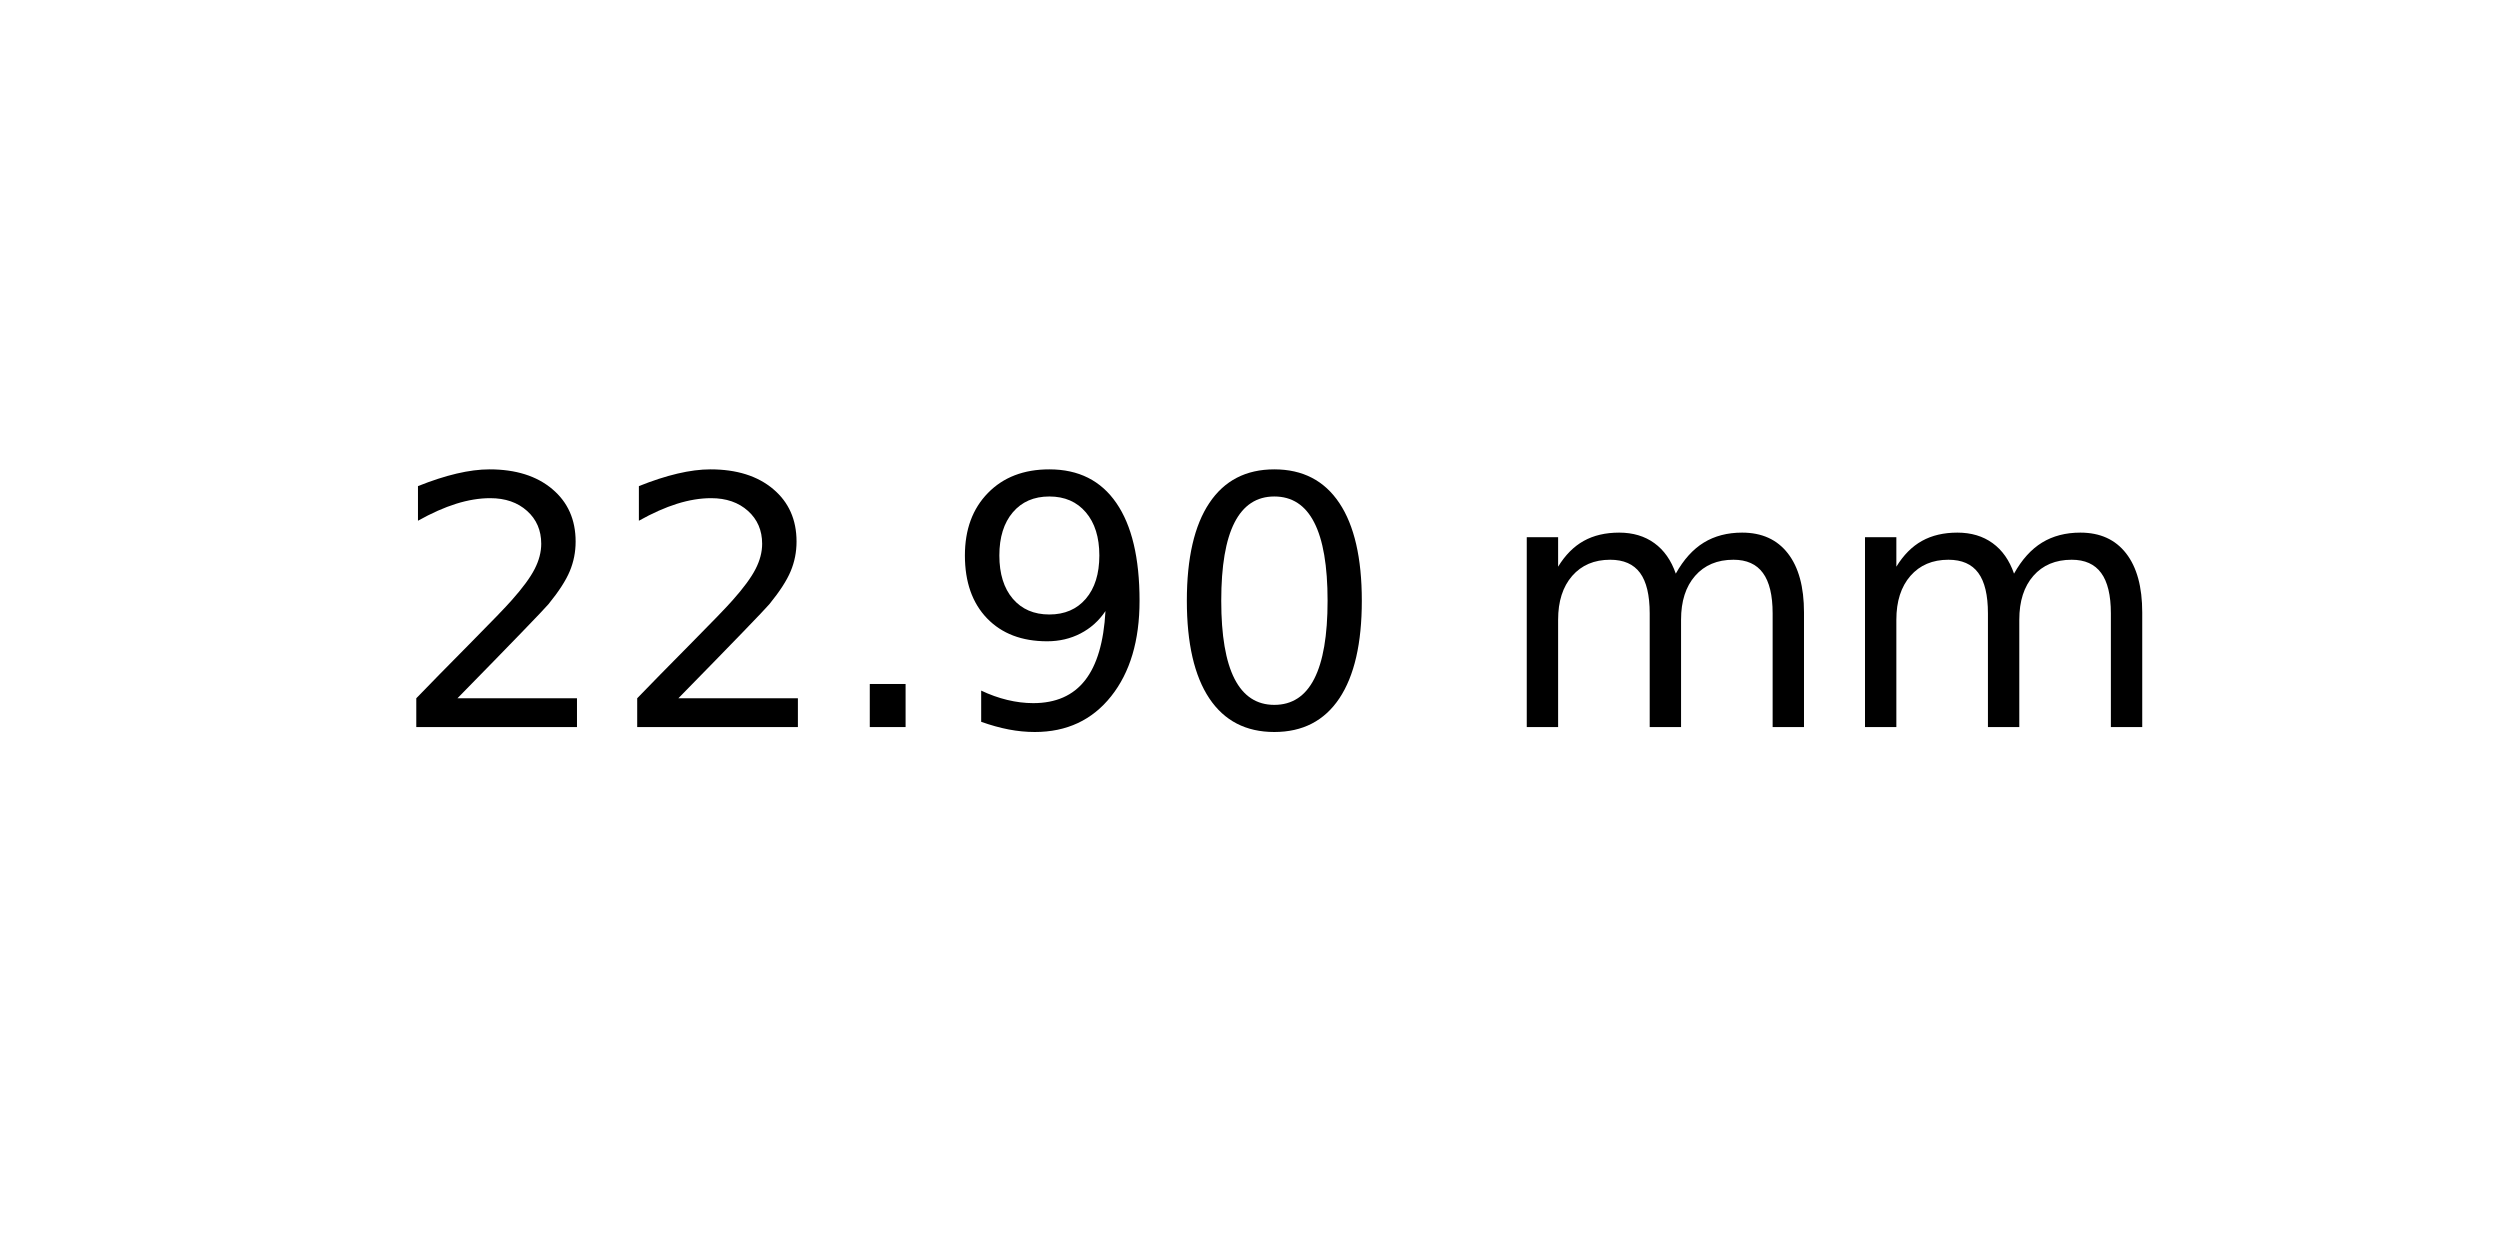
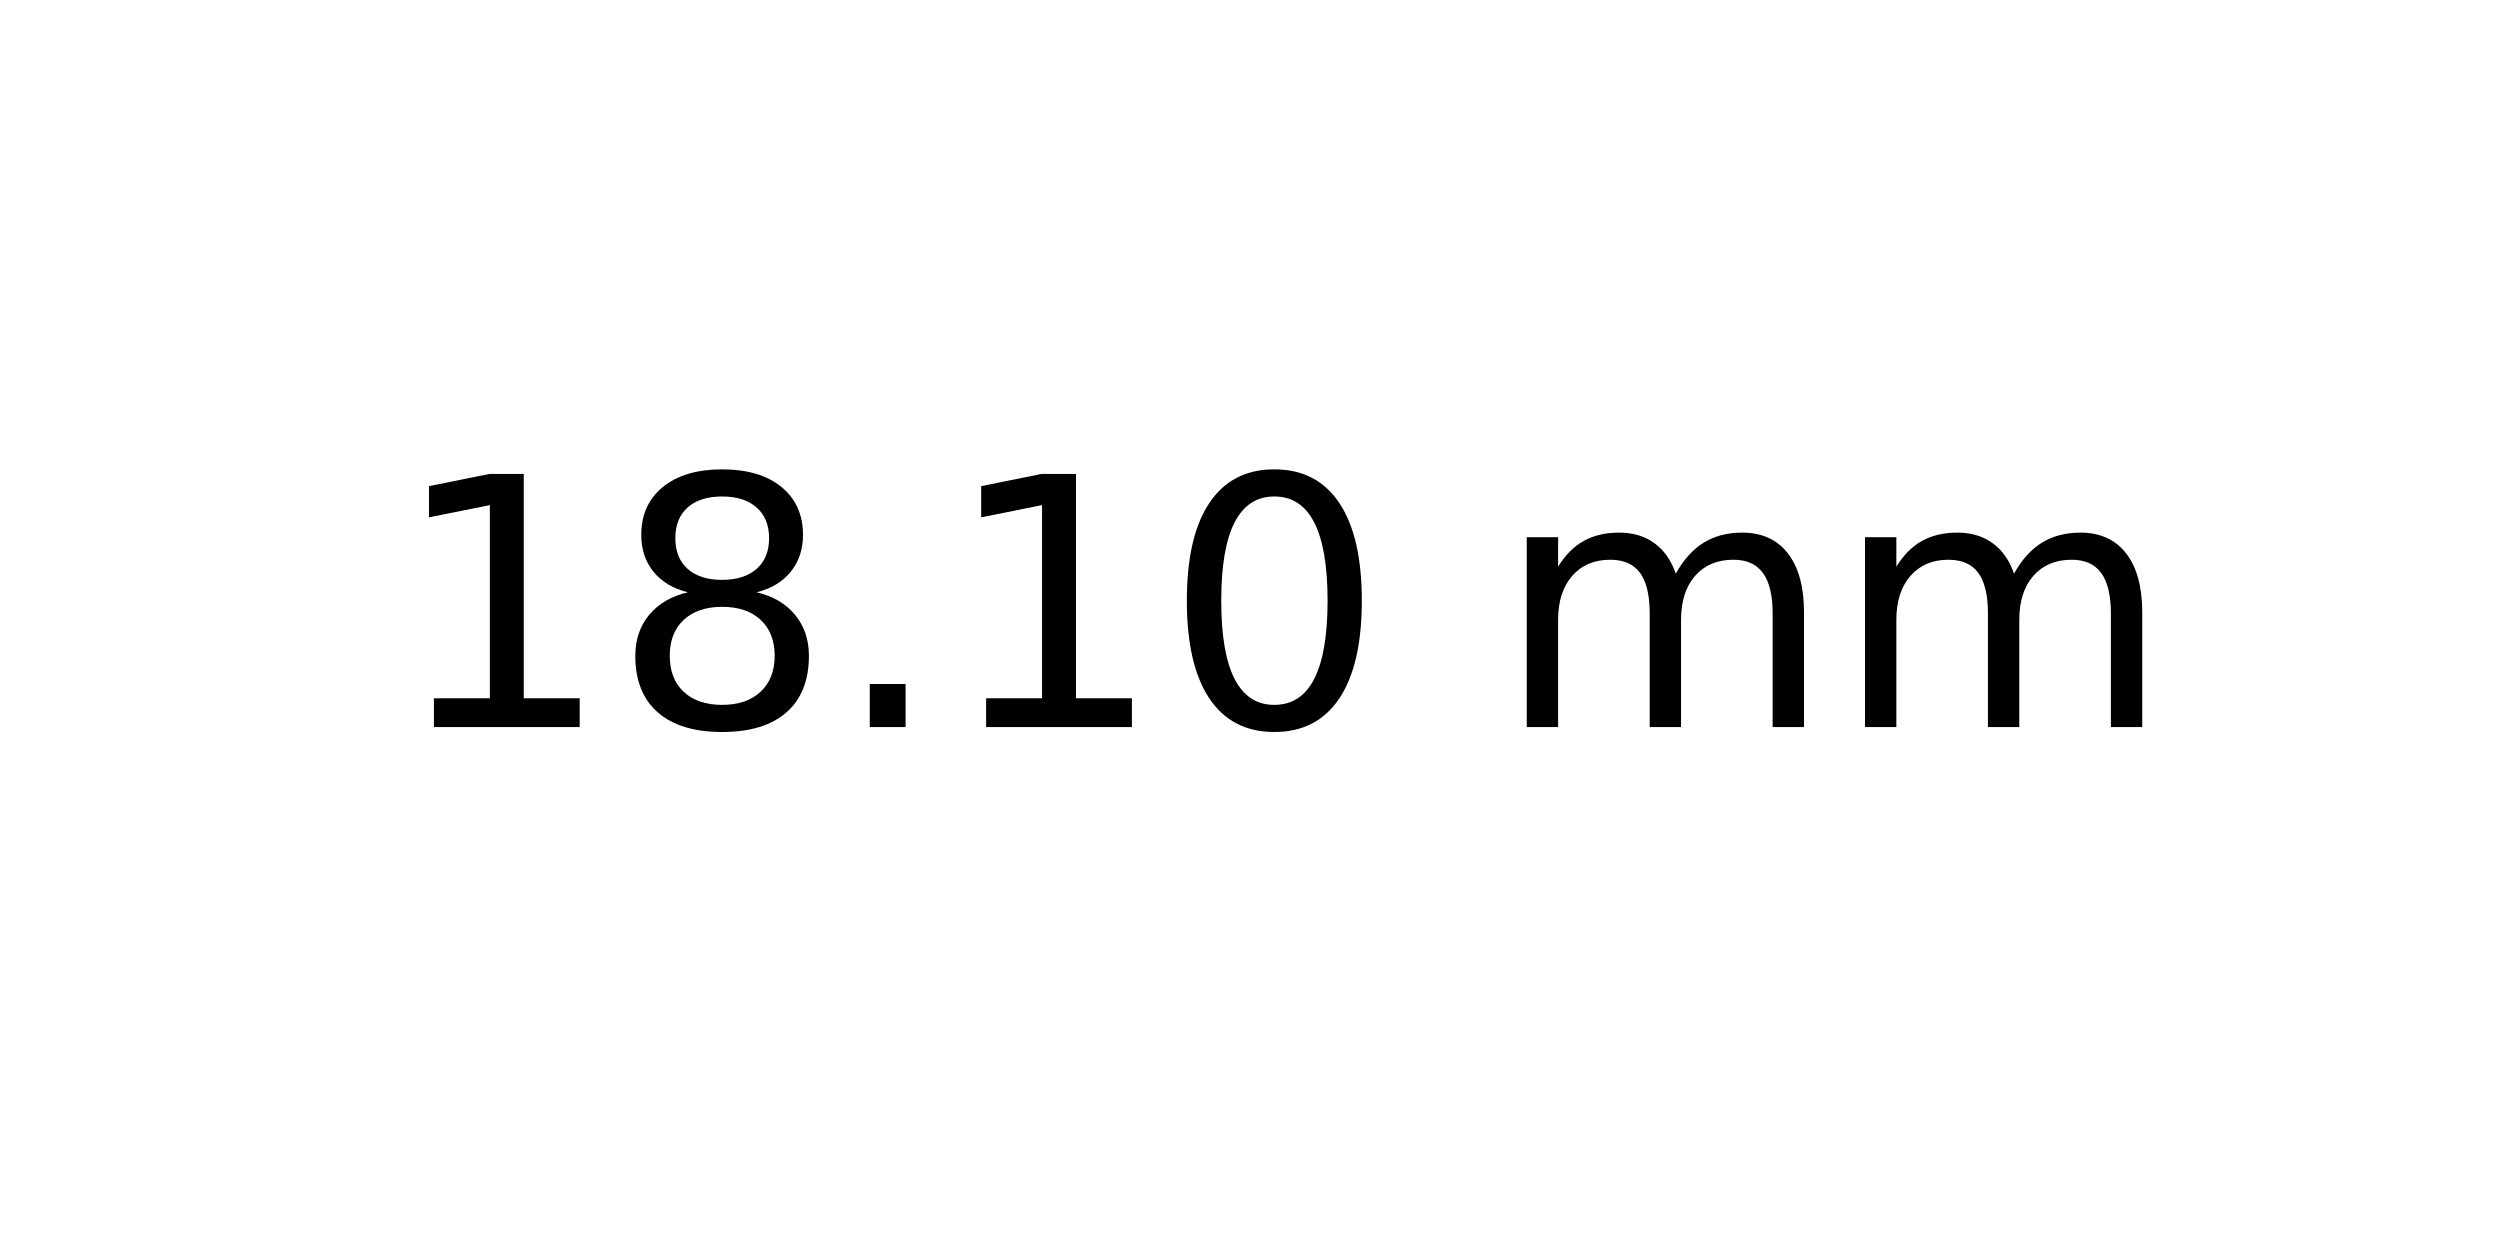
<svg xmlns="http://www.w3.org/2000/svg" xmlns:xlink="http://www.w3.org/1999/xlink" width="72pt" height="36pt" viewBox="0 0 72 36" version="1.1">
  <defs>
    <style type="text/css">*{stroke-linejoin: round; stroke-linecap: butt}</style>
  </defs>
  <g id="figure_1">
    <g id="axes_1">
      <g id="text_1">
        <g transform="translate(11.25625 20.93937) scale(0.1 -0.1)">
          <defs>
-             <path id="DejaVuSans-32" d="M 1228 531  L 3431 531  L 3431 0  L 469 0  L 469 531  Q 828 903 1448 1529  Q 2069 2156 2228 2338  Q 2531 2678 2651 2914  Q 2772 3150 2772 3378  Q 2772 3750 2511 3984  Q 2250 4219 1831 4219  Q 1534 4219 1204 4116  Q 875 4013 500 3803  L 500 4441  Q 881 4594 1212 4672  Q 1544 4750 1819 4750  Q 2544 4750 2975 4387  Q 3406 4025 3406 3419  Q 3406 3131 3298 2873  Q 3191 2616 2906 2266  Q 2828 2175 2409 1742  Q 1991 1309 1228 531  z " transform="scale(0.015625)" />
+             <path id="DejaVuSans-31" d="M 794 531  L 1825 531  L 1825 4091  L 703 3866  L 703 4441  L 1819 4666  L 2450 4666  L 2450 531  L 3481 531  L 3481 0  L 794 0  L 794 531  z " transform="scale(0.015625)" />
+             <path id="DejaVuSans-38" d="M 2034 2216  Q 1584 2216 1326 1975  Q 1069 1734 1069 1313  Q 1069 891 1326 650  Q 1584 409 2034 409  Q 2484 409 2743 651  Q 3003 894 3003 1313  Q 3003 1734 2745 1975  Q 2488 2216 2034 2216  z M 1403 2484  Q 997 2584 770 2862  Q 544 3141 544 3541  Q 544 4100 942 4425  Q 1341 4750 2034 4750  Q 2731 4750 3128 4425  Q 3525 4100 3525 3541  Q 3525 3141 3298 2862  Q 3072 2584 2669 2484  Q 3125 2378 3379 2068  Q 3634 1759 3634 1313  Q 3634 634 3220 271  Q 2806 -91 2034 -91  Q 1263 -91 848 271  Q 434 634 434 1313  Q 434 1759 690 2068  Q 947 2378 1403 2484  z M 1172 3481  Q 1172 3119 1398 2916  Q 1625 2713 2034 2713  Q 2441 2713 2670 2916  Q 2900 3119 2900 3481  Q 2900 3844 2670 4047  Q 2441 4250 2034 4250  Q 1625 4250 1398 4047  Q 1172 3844 1172 3481  z " transform="scale(0.015625)" />
            <path id="DejaVuSans-2e" d="M 684 794  L 1344 794  L 1344 0  L 684 0  L 684 794  z " transform="scale(0.015625)" />
-             <path id="DejaVuSans-39" d="M 703 97  L 703 672  Q 941 559 1184 500  Q 1428 441 1663 441  Q 2288 441 2617 861  Q 2947 1281 2994 2138  Q 2813 1869 2534 1725  Q 2256 1581 1919 1581  Q 1219 1581 811 2004  Q 403 2428 403 3163  Q 403 3881 828 4315  Q 1253 4750 1959 4750  Q 2769 4750 3195 4129  Q 3622 3509 3622 2328  Q 3622 1225 3098 567  Q 2575 -91 1691 -91  Q 1453 -91 1209 -44  Q 966 3 703 97  z M 1959 2075  Q 2384 2075 2632 2365  Q 2881 2656 2881 3163  Q 2881 3666 2632 3958  Q 2384 4250 1959 4250  Q 1534 4250 1286 3958  Q 1038 3666 1038 3163  Q 1038 2656 1286 2365  Q 1534 2075 1959 2075  z " transform="scale(0.015625)" />
            <path id="DejaVuSans-30" d="M 2034 4250  Q 1547 4250 1301 3770  Q 1056 3291 1056 2328  Q 1056 1369 1301 889  Q 1547 409 2034 409  Q 2525 409 2770 889  Q 3016 1369 3016 2328  Q 3016 3291 2770 3770  Q 2525 4250 2034 4250  z M 2034 4750  Q 2819 4750 3233 4129  Q 3647 3509 3647 2328  Q 3647 1150 3233 529  Q 2819 -91 2034 -91  Q 1250 -91 836 529  Q 422 1150 422 2328  Q 422 3509 836 4129  Q 1250 4750 2034 4750  z " transform="scale(0.015625)" />
            <path id="DejaVuSans-20" transform="scale(0.015625)" />
            <path id="DejaVuSans-6d" d="M 3328 2828  Q 3544 3216 3844 3400  Q 4144 3584 4550 3584  Q 5097 3584 5394 3201  Q 5691 2819 5691 2113  L 5691 0  L 5113 0  L 5113 2094  Q 5113 2597 4934 2840  Q 4756 3084 4391 3084  Q 3944 3084 3684 2787  Q 3425 2491 3425 1978  L 3425 0  L 2847 0  L 2847 2094  Q 2847 2600 2669 2842  Q 2491 3084 2119 3084  Q 1678 3084 1418 2786  Q 1159 2488 1159 1978  L 1159 0  L 581 0  L 581 3500  L 1159 3500  L 1159 2956  Q 1356 3278 1631 3431  Q 1906 3584 2284 3584  Q 2666 3584 2933 3390  Q 3200 3197 3328 2828  z " transform="scale(0.015625)" />
          </defs>
-           <use xlink:href="#DejaVuSans-32" />
-           <use xlink:href="#DejaVuSans-32" x="63.623" />
+           <use xlink:href="#DejaVuSans-31" />
+           <use xlink:href="#DejaVuSans-38" x="63.623" />
          <use xlink:href="#DejaVuSans-2e" x="127.246" />
-           <use xlink:href="#DejaVuSans-39" x="159.033" />
+           <use xlink:href="#DejaVuSans-31" x="159.033" />
          <use xlink:href="#DejaVuSans-30" x="222.656" />
          <use xlink:href="#DejaVuSans-20" x="286.279" />
          <use xlink:href="#DejaVuSans-6d" x="318.066" />
          <use xlink:href="#DejaVuSans-6d" x="415.479" />
        </g>
      </g>
    </g>
  </g>
</svg>
